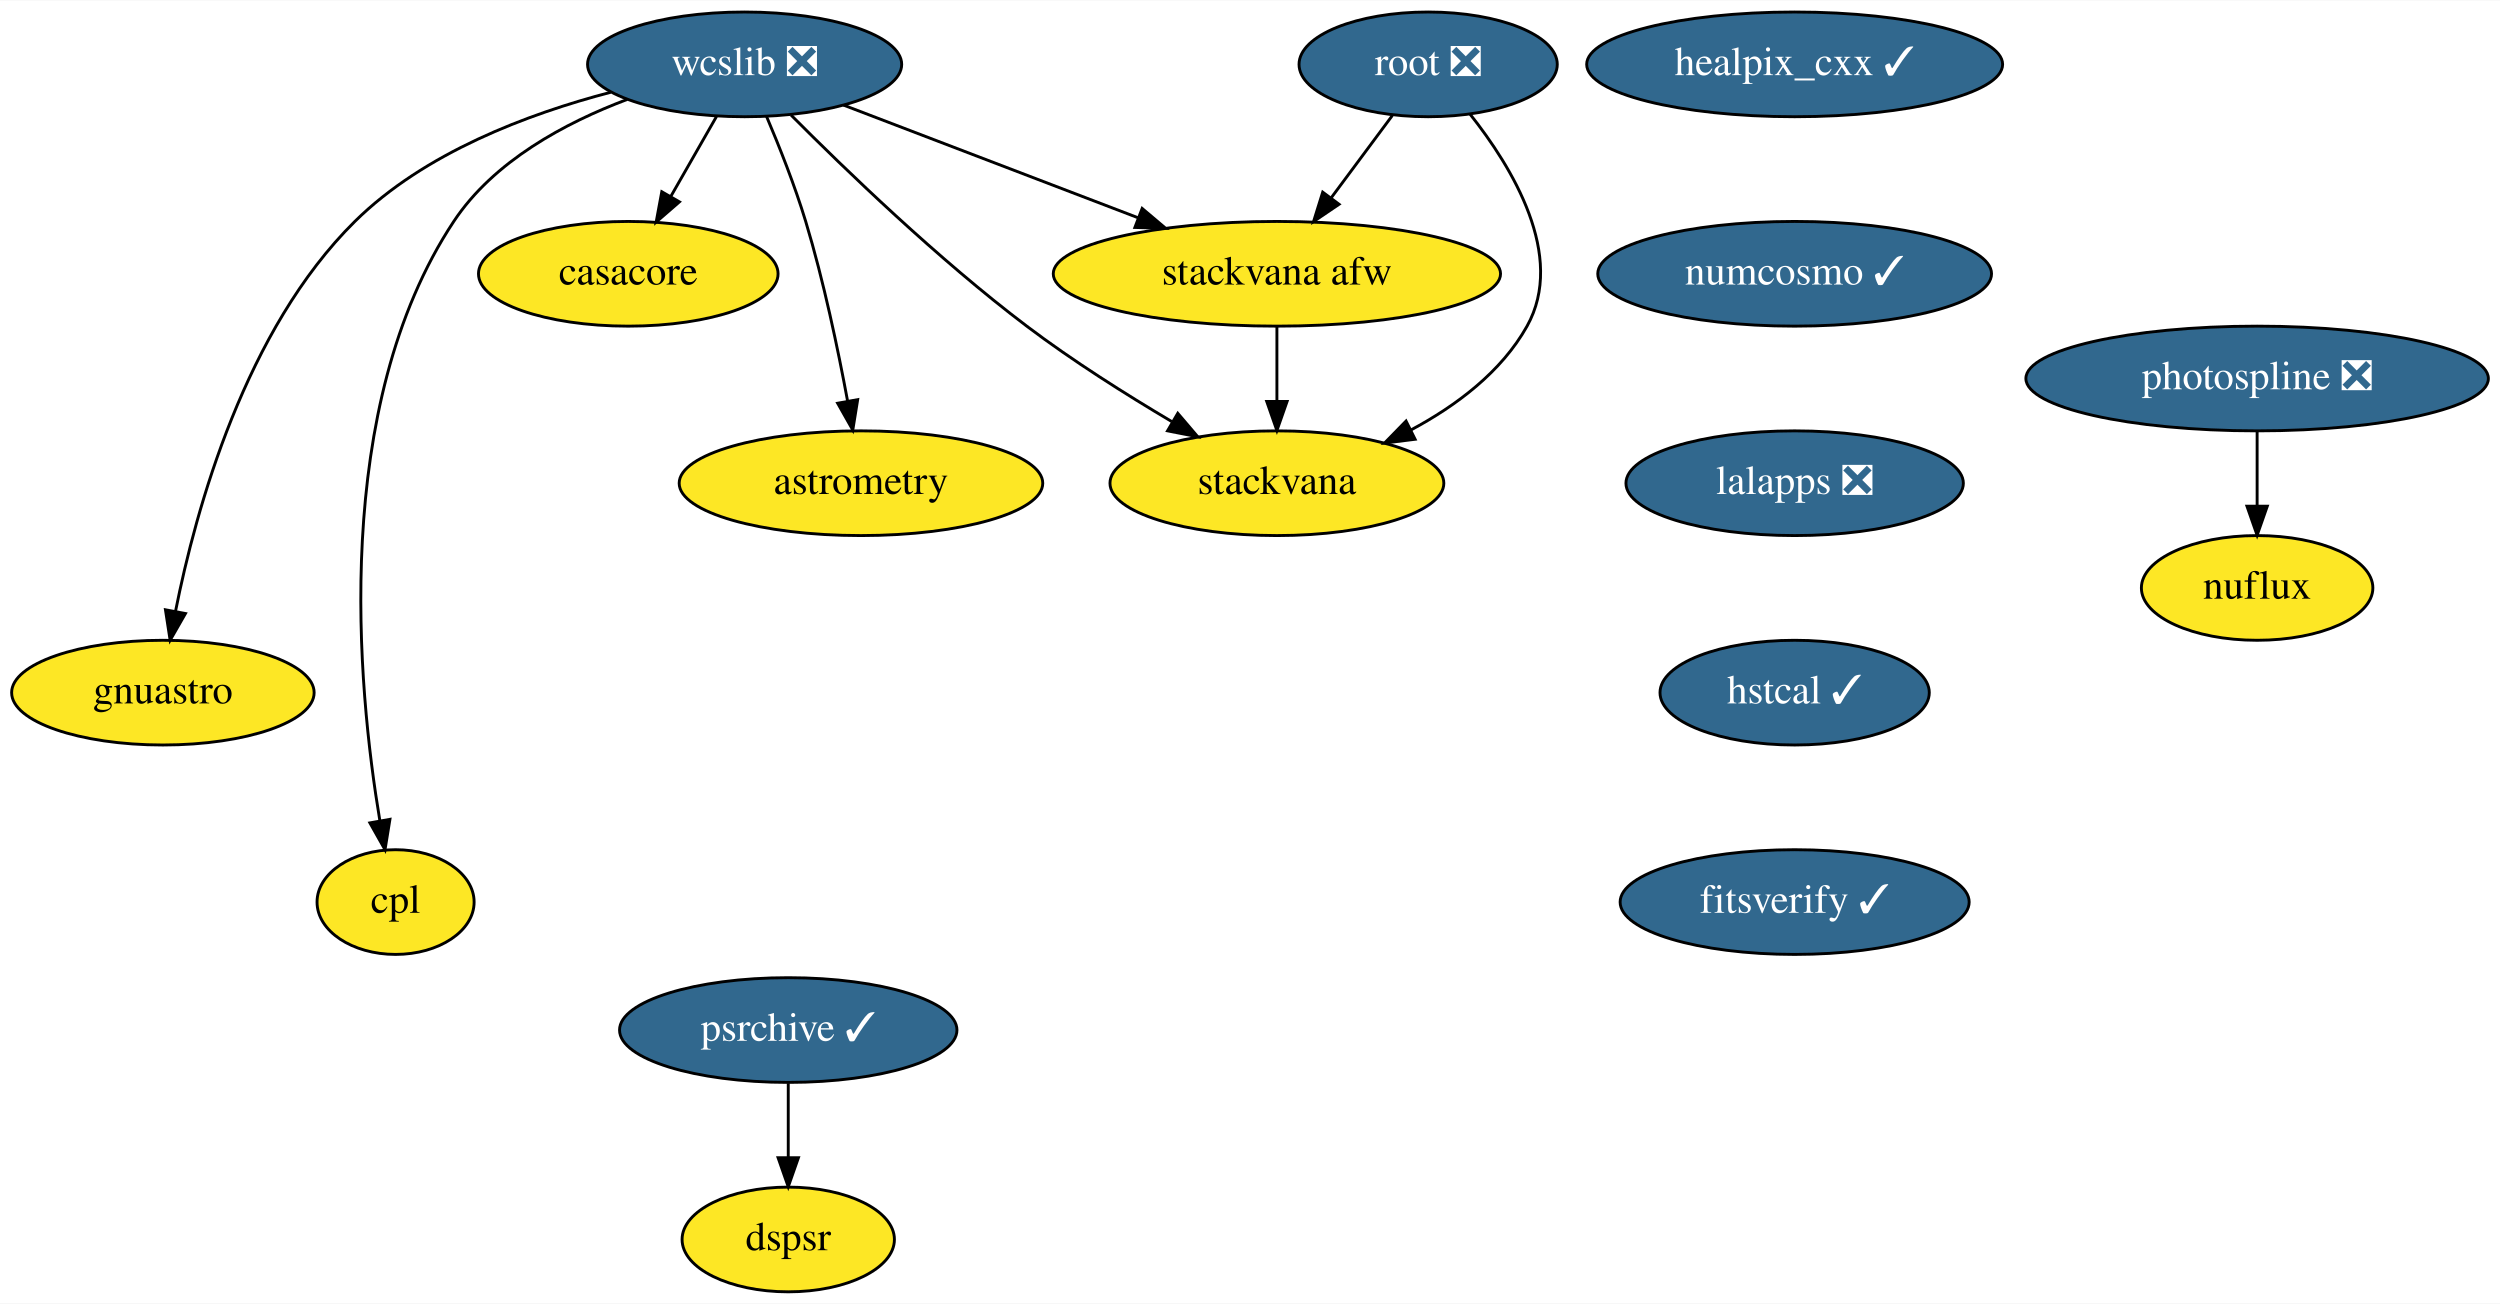
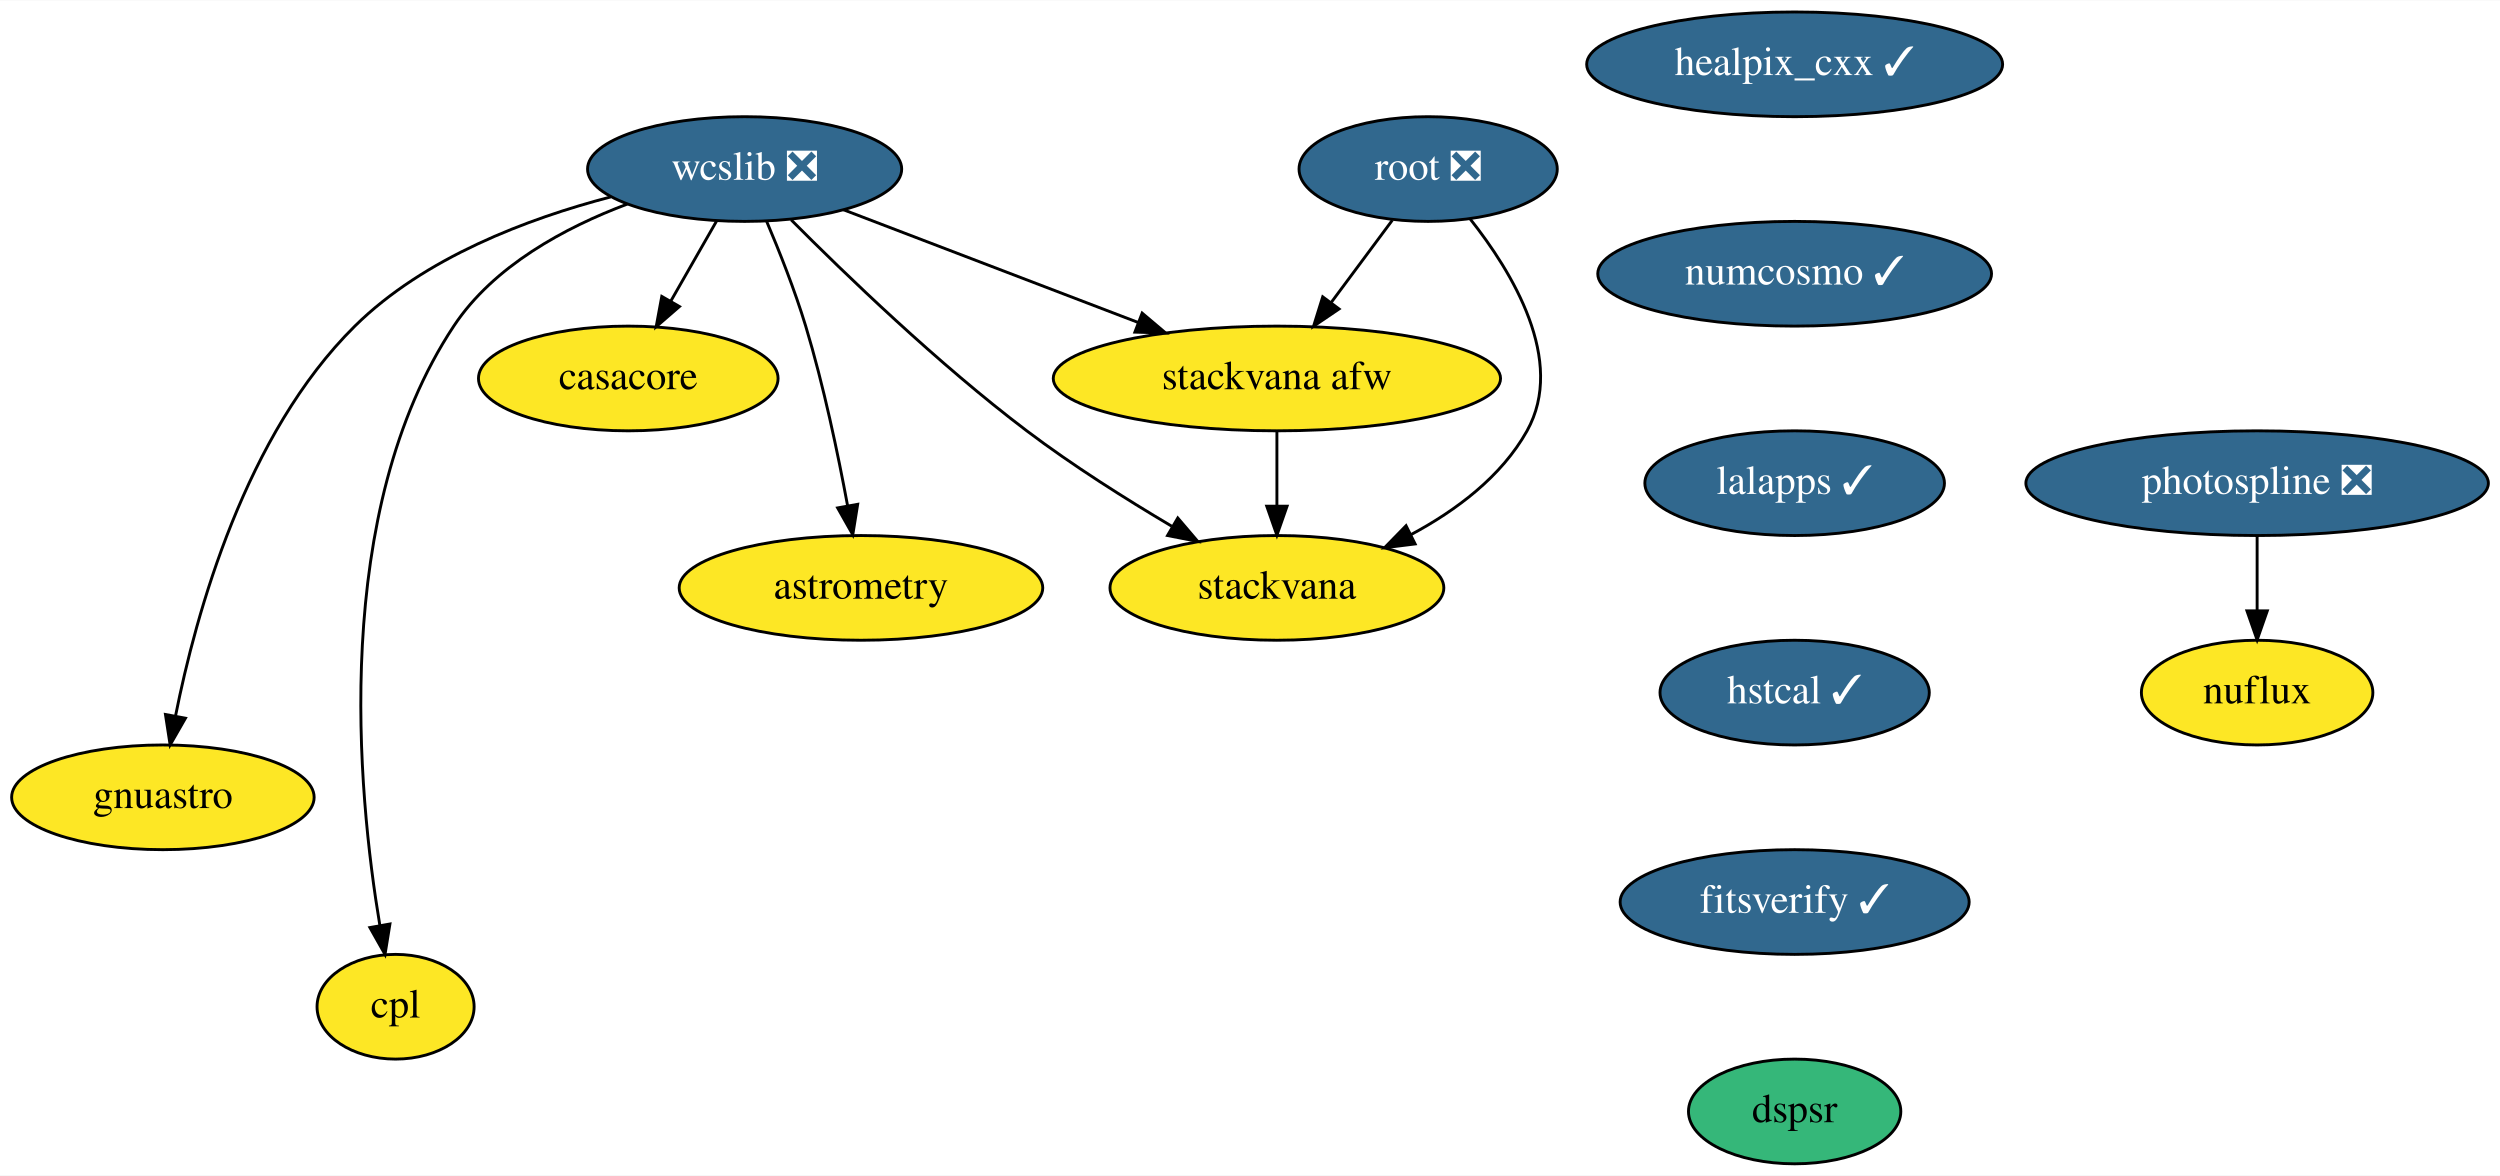
- <svg xmlns="http://www.w3.org/2000/svg" xmlns:xlink="http://www.w3.org/1999/xlink" width="859pt" height="448pt" viewBox="0.00 0.00 859.50 448.00">
-   <g id="graph0" class="graph" transform="scale(1 1) rotate(0) translate(4 444)">
-     <polygon fill="white" stroke="transparent" points="-4,4 -4,-444 855.5,-444 855.5,4 -4,4" />
+ <svg xmlns="http://www.w3.org/2000/svg" xmlns:xlink="http://www.w3.org/1999/xlink" width="859pt" height="404pt" viewBox="0.00 0.00 859.50 404.00">
+   <g id="graph0" class="graph" transform="scale(1 1) rotate(0) translate(4 400)">
+     <polygon fill="white" stroke="transparent" points="-4,4 -4,-400 855.5,-400 855.5,4 -4,4" />
    <g id="node1" class="node">
      <g id="a_node1">
        <a xlink:href="https://github.com/conda-forge/casacore-feedstock" xlink:title="casacore">
-           <ellipse fill="#fde725" stroke="black" cx="212" cy="-350" rx="51.5" ry="18" />
-           <text text-anchor="middle" x="212" y="-346.3" font-family="Times,serif" font-size="14.00">casacore</text>
+           <ellipse fill="#fde725" stroke="black" cx="212" cy="-270" rx="51.5" ry="18" />
+           <text text-anchor="middle" x="212" y="-266.3" font-family="Times,serif" font-size="14.00">casacore</text>
        </a>
      </g>
    </g>
    <g id="node2" class="node">
      <g id="a_node2">
        <a xlink:href="https://github.com/conda-forge/healpix_cxx-feedstock/pull/19" xlink:title="healpix_cxx ✓">
-           <ellipse fill="#31688e" stroke="black" cx="613" cy="-422" rx="71.5" ry="18" />
-           <text text-anchor="middle" x="613" y="-418.3" font-family="Times,serif" font-size="14.00" fill="white">healpix_cxx ✓</text>
+           <ellipse fill="#31688e" stroke="black" cx="613" cy="-378" rx="71.5" ry="18" />
+           <text text-anchor="middle" x="613" y="-374.3" font-family="Times,serif" font-size="14.00" fill="white">healpix_cxx ✓</text>
        </a>
      </g>
    </g>
    <g id="node3" class="node">
      <g id="a_node3">
        <a xlink:href="https://github.com/conda-forge/numcosmo-feedstock/pull/27" xlink:title="numcosmo ✓">
-           <ellipse fill="#31688e" stroke="black" cx="613" cy="-350" rx="67.69" ry="18" />
-           <text text-anchor="middle" x="613" y="-346.3" font-family="Times,serif" font-size="14.00" fill="white">numcosmo ✓</text>
+           <ellipse fill="#31688e" stroke="black" cx="613" cy="-306" rx="67.69" ry="18" />
+           <text text-anchor="middle" x="613" y="-302.3" font-family="Times,serif" font-size="14.00" fill="white">numcosmo ✓</text>
        </a>
      </g>
    </g>
    <g id="node10" class="node">
      <g id="a_node10">
-         <a xlink:href="https://github.com/conda-forge/lalapps-feedstock/pull/33" xlink:title="lalapps ❎">
-           <ellipse fill="#31688e" stroke="black" cx="613" cy="-278" rx="58" ry="18" />
-           <text text-anchor="middle" x="613" y="-274.3" font-family="Times,serif" font-size="14.00" fill="white">lalapps ❎</text>
+         <a xlink:href="https://github.com/conda-forge/lalapps-feedstock/pull/33" xlink:title="lalapps ✓">
+           <ellipse fill="#31688e" stroke="black" cx="613" cy="-234" rx="51.5" ry="18" />
+           <text text-anchor="middle" x="613" y="-230.3" font-family="Times,serif" font-size="14.00" fill="white">lalapps ✓</text>
        </a>
      </g>
    </g>
    <g id="node4" class="node">
      <g id="a_node4">
        <a xlink:href="https://github.com/conda-forge/wcslib-feedstock/pull/19" xlink:title="wcslib ❎">
-           <ellipse fill="#31688e" stroke="black" cx="252" cy="-422" rx="54" ry="18" />
-           <text text-anchor="middle" x="252" y="-418.3" font-family="Times,serif" font-size="14.00" fill="white">wcslib ❎</text>
+           <ellipse fill="#31688e" stroke="black" cx="252" cy="-342" rx="54" ry="18" />
+           <text text-anchor="middle" x="252" y="-338.3" font-family="Times,serif" font-size="14.00" fill="white">wcslib ❎</text>
        </a>
      </g>
    </g>
    <g id="edge2" class="edge">
-       <path fill="none" stroke="black" d="M242.32,-404.05C237.6,-395.8 231.83,-385.7 226.59,-376.54" />
-       <polygon fill="black" stroke="black" points="229.59,-374.73 221.59,-367.79 223.52,-378.21 229.59,-374.73" />
+       <path fill="none" stroke="black" d="M242.32,-324.05C237.6,-315.8 231.83,-305.7 226.59,-296.54" />
+       <polygon fill="black" stroke="black" points="229.59,-294.73 221.59,-287.79 223.52,-298.21 229.59,-294.73" />
    </g>
    <g id="node5" class="node">
      <g id="a_node5">
        <a xlink:href="https://github.com/conda-forge/astrometry-feedstock" xlink:title="astrometry">
-           <ellipse fill="#fde725" stroke="black" cx="292" cy="-278" rx="62.5" ry="18" />
-           <text text-anchor="middle" x="292" y="-274.3" font-family="Times,serif" font-size="14.00">astrometry</text>
+           <ellipse fill="#fde725" stroke="black" cx="292" cy="-198" rx="62.5" ry="18" />
+           <text text-anchor="middle" x="292" y="-194.3" font-family="Times,serif" font-size="14.00">astrometry</text>
        </a>
      </g>
    </g>
    <g id="edge3" class="edge">
-       <path fill="none" stroke="black" d="M259.55,-404.07C263.92,-393.79 269.27,-380.32 273,-368 279.17,-347.62 284.11,-324.02 287.4,-306.25" />
-       <polygon fill="black" stroke="black" points="290.87,-306.74 289.19,-296.28 283.98,-305.5 290.87,-306.74" />
+       <path fill="none" stroke="black" d="M259.55,-324.07C263.92,-313.79 269.27,-300.32 273,-288 279.17,-267.62 284.11,-244.02 287.4,-226.25" />
+       <polygon fill="black" stroke="black" points="290.87,-226.74 289.19,-216.28 283.98,-225.5 290.87,-226.74" />
    </g>
    <g id="node6" class="node">
      <g id="a_node6">
        <a xlink:href="https://github.com/conda-forge/gnuastro-feedstock" xlink:title="gnuastro">
-           <ellipse fill="#fde725" stroke="black" cx="52" cy="-206" rx="52" ry="18" />
-           <text text-anchor="middle" x="52" y="-202.3" font-family="Times,serif" font-size="14.00">gnuastro</text>
+           <ellipse fill="#fde725" stroke="black" cx="52" cy="-126" rx="52" ry="18" />
+           <text text-anchor="middle" x="52" y="-122.3" font-family="Times,serif" font-size="14.00">gnuastro</text>
        </a>
      </g>
    </g>
    <g id="edge4" class="edge">
-       <path fill="none" stroke="black" d="M205.96,-412.41C177.45,-404.97 141.85,-391.56 118,-368 80.41,-330.87 63.37,-269.32 56.36,-234.05" />
-       <polygon fill="black" stroke="black" points="59.76,-233.2 54.49,-224.01 52.88,-234.48 59.76,-233.2" />
+       <path fill="none" stroke="black" d="M205.96,-332.41C177.45,-324.97 141.85,-311.56 118,-288 80.41,-250.87 63.37,-189.32 56.36,-154.05" />
+       <polygon fill="black" stroke="black" points="59.76,-153.2 54.49,-144.01 52.88,-154.48 59.76,-153.2" />
    </g>
    <g id="node7" class="node">
      <g id="a_node7">
        <a xlink:href="https://github.com/conda-forge/stackvana-afw-feedstock" xlink:title="stackvana afw">
-           <ellipse fill="#fde725" stroke="black" cx="435" cy="-350" rx="76.89" ry="18" />
-           <text text-anchor="middle" x="435" y="-346.3" font-family="Times,serif" font-size="14.00">stackvana afw</text>
+           <ellipse fill="#fde725" stroke="black" cx="435" cy="-270" rx="76.89" ry="18" />
+           <text text-anchor="middle" x="435" y="-266.3" font-family="Times,serif" font-size="14.00">stackvana afw</text>
        </a>
      </g>
    </g>
    <g id="edge5" class="edge">
-       <path fill="none" stroke="black" d="M285.99,-408C314.47,-397.1 355.44,-381.43 387.22,-369.28" />
-       <polygon fill="black" stroke="black" points="388.67,-372.47 396.76,-365.63 386.17,-365.93 388.67,-372.47" />
+       <path fill="none" stroke="black" d="M285.99,-328C314.47,-317.1 355.44,-301.43 387.22,-289.28" />
+       <polygon fill="black" stroke="black" points="388.67,-292.47 396.76,-285.63 386.17,-285.93 388.67,-292.47" />
    </g>
    <g id="node8" class="node">
      <g id="a_node8">
        <a xlink:href="https://github.com/conda-forge/stackvana-feedstock" xlink:title="stackvana">
-           <ellipse fill="#fde725" stroke="black" cx="435" cy="-278" rx="57.39" ry="18" />
-           <text text-anchor="middle" x="435" y="-274.3" font-family="Times,serif" font-size="14.00">stackvana</text>
+           <ellipse fill="#fde725" stroke="black" cx="435" cy="-198" rx="57.39" ry="18" />
+           <text text-anchor="middle" x="435" y="-194.3" font-family="Times,serif" font-size="14.00">stackvana</text>
        </a>
      </g>
    </g>
    <g id="edge6" class="edge">
-       <path fill="none" stroke="black" d="M267.98,-404.55C286.55,-385.88 318.55,-355.02 349,-332 364.67,-320.15 383.09,-308.53 398.86,-299.19" />
-       <polygon fill="black" stroke="black" points="400.92,-302.04 407.79,-293.98 397.39,-296 400.92,-302.04" />
+       <path fill="none" stroke="black" d="M267.98,-324.55C286.55,-305.88 318.55,-275.02 349,-252 364.67,-240.15 383.09,-228.53 398.86,-219.19" />
+       <polygon fill="black" stroke="black" points="400.92,-222.04 407.79,-213.98 397.39,-216 400.92,-222.04" />
    </g>
    <g id="node9" class="node">
      <g id="a_node9">
        <a xlink:href="https://github.com/conda-forge/cpl-feedstock" xlink:title="cpl">
-           <ellipse fill="#fde725" stroke="black" cx="132" cy="-134" rx="27" ry="18" />
-           <text text-anchor="middle" x="132" y="-130.3" font-family="Times,serif" font-size="14.00">cpl</text>
+           <ellipse fill="#fde725" stroke="black" cx="132" cy="-54" rx="27" ry="18" />
+           <text text-anchor="middle" x="132" y="-50.3" font-family="Times,serif" font-size="14.00">cpl</text>
        </a>
      </g>
    </g>
    <g id="edge7" class="edge">
-       <path fill="none" stroke="black" d="M211.65,-409.95C190.29,-401.91 165.72,-388.73 152,-368 109.81,-304.23 118.87,-208.19 126.61,-161.87" />
-       <polygon fill="black" stroke="black" points="130.06,-162.45 128.37,-151.99 123.17,-161.22 130.06,-162.45" />
+       <path fill="none" stroke="black" d="M211.65,-329.95C190.29,-321.91 165.72,-308.73 152,-288 109.81,-224.23 118.87,-128.19 126.61,-81.87" />
+       <polygon fill="black" stroke="black" points="130.06,-82.45 128.37,-71.99 123.17,-81.22 130.06,-82.45" />
    </g>
    <g id="edge8" class="edge">
-       <path fill="none" stroke="black" d="M435,-331.7C435,-323.98 435,-314.71 435,-306.11" />
-       <polygon fill="black" stroke="black" points="438.5,-306.1 435,-296.1 431.5,-306.1 438.5,-306.1" />
+       <path fill="none" stroke="black" d="M435,-251.7C435,-243.98 435,-234.71 435,-226.11" />
+       <polygon fill="black" stroke="black" points="438.5,-226.1 435,-216.1 431.5,-226.1 438.5,-226.1" />
    </g>
    <g id="node11" class="node">
      <g id="a_node11">
        <a xlink:href="https://github.com/conda-forge/hstcal-feedstock/pull/8" xlink:title="hstcal ✓">
-           <ellipse fill="#31688e" stroke="black" cx="613" cy="-206" rx="46.29" ry="18" />
-           <text text-anchor="middle" x="613" y="-202.3" font-family="Times,serif" font-size="14.00" fill="white">hstcal ✓</text>
+           <ellipse fill="#31688e" stroke="black" cx="613" cy="-162" rx="46.29" ry="18" />
+           <text text-anchor="middle" x="613" y="-158.3" font-family="Times,serif" font-size="14.00" fill="white">hstcal ✓</text>
        </a>
      </g>
    </g>
-     <g id="node17" class="node">
-       <g id="a_node17">
+     <g id="node15" class="node">
+       <g id="a_node15">
        <a xlink:href="https://github.com/conda-forge/fitsverify-feedstock/pull/3" xlink:title="fitsverify ✓">
-           <ellipse fill="#31688e" stroke="black" cx="613" cy="-134" rx="60" ry="18" />
-           <text text-anchor="middle" x="613" y="-130.3" font-family="Times,serif" font-size="14.00" fill="white">fitsverify ✓</text>
+           <ellipse fill="#31688e" stroke="black" cx="613" cy="-90" rx="60" ry="18" />
+           <text text-anchor="middle" x="613" y="-86.3" font-family="Times,serif" font-size="14.00" fill="white">fitsverify ✓</text>
        </a>
      </g>
    </g>
    <g id="node12" class="node">
      <g id="a_node12">
        <a xlink:href="https://github.com/conda-forge/root-feedstock/pull/166" xlink:title="root ❎">
-           <ellipse fill="#31688e" stroke="black" cx="487" cy="-422" rx="44.39" ry="18" />
-           <text text-anchor="middle" x="487" y="-418.3" font-family="Times,serif" font-size="14.00" fill="white">root ❎</text>
+           <ellipse fill="#31688e" stroke="black" cx="487" cy="-342" rx="44.39" ry="18" />
+           <text text-anchor="middle" x="487" y="-338.3" font-family="Times,serif" font-size="14.00" fill="white">root ❎</text>
        </a>
      </g>
    </g>
    <g id="edge11" class="edge">
-       <path fill="none" stroke="black" d="M474.68,-404.41C468.42,-395.99 460.69,-385.58 453.72,-376.2" />
-       <polygon fill="black" stroke="black" points="456.37,-373.9 447.6,-367.96 450.75,-378.07 456.37,-373.9" />
+       <path fill="none" stroke="black" d="M474.68,-324.41C468.42,-315.99 460.69,-305.58 453.72,-296.2" />
+       <polygon fill="black" stroke="black" points="456.37,-293.9 447.6,-287.96 450.75,-298.07 456.37,-293.9" />
    </g>
    <g id="edge12" class="edge">
-       <path fill="none" stroke="black" d="M501.35,-404.95C515.89,-386.64 534.47,-356.12 521,-332 512.21,-316.26 496.61,-304.61 481.08,-296.31" />
-       <polygon fill="black" stroke="black" points="482.52,-293.11 472,-291.8 479.4,-299.38 482.52,-293.11" />
+       <path fill="none" stroke="black" d="M501.35,-324.95C515.89,-306.64 534.47,-276.12 521,-252 512.21,-236.26 496.61,-224.61 481.08,-216.31" />
+       <polygon fill="black" stroke="black" points="482.52,-213.11 472,-211.8 479.4,-219.38 482.52,-213.11" />
    </g>
    <g id="node13" class="node">
      <g id="a_node13">
        <a xlink:href="https://github.com/conda-forge/photospline-feedstock/pull/18" xlink:title="photospline ❎">
-           <ellipse fill="#31688e" stroke="black" cx="772" cy="-314" rx="79.5" ry="18" />
-           <text text-anchor="middle" x="772" y="-310.3" font-family="Times,serif" font-size="14.00" fill="white">photospline ❎</text>
+           <ellipse fill="#31688e" stroke="black" cx="772" cy="-234" rx="79.5" ry="18" />
+           <text text-anchor="middle" x="772" y="-230.3" font-family="Times,serif" font-size="14.00" fill="white">photospline ❎</text>
        </a>
      </g>
    </g>
    <g id="node14" class="node">
      <g id="a_node14">
        <a xlink:href="https://github.com/conda-forge/nuflux-feedstock" xlink:title="nuflux">
-           <ellipse fill="#fde725" stroke="black" cx="772" cy="-242" rx="39.79" ry="18" />
-           <text text-anchor="middle" x="772" y="-238.3" font-family="Times,serif" font-size="14.00">nuflux</text>
+           <ellipse fill="#fde725" stroke="black" cx="772" cy="-162" rx="39.79" ry="18" />
+           <text text-anchor="middle" x="772" y="-158.3" font-family="Times,serif" font-size="14.00">nuflux</text>
        </a>
      </g>
    </g>
    <g id="edge13" class="edge">
-       <path fill="none" stroke="black" d="M772,-295.7C772,-287.98 772,-278.71 772,-270.11" />
-       <polygon fill="black" stroke="black" points="775.5,-270.1 772,-260.1 768.5,-270.1 775.5,-270.1" />
-     </g>
-     <g id="node15" class="node">
-       <g id="a_node15">
-         <a xlink:href="https://github.com/conda-forge/psrchive-feedstock/pull/22" xlink:title="psrchive ✓">
-           <ellipse fill="#31688e" stroke="black" cx="267" cy="-90" rx="58" ry="18" />
-           <text text-anchor="middle" x="267" y="-86.3" font-family="Times,serif" font-size="14.00" fill="white">psrchive ✓</text>
-         </a>
-       </g>
+       <path fill="none" stroke="black" d="M772,-215.7C772,-207.98 772,-198.71 772,-190.11" />
+       <polygon fill="black" stroke="black" points="775.5,-190.1 772,-180.1 768.5,-190.1 775.5,-190.1" />
    </g>
    <g id="node16" class="node">
      <g id="a_node16">
        <a xlink:href="https://github.com/conda-forge/dspsr-feedstock" xlink:title="dspsr">
-           <ellipse fill="#fde725" stroke="black" cx="267" cy="-18" rx="36.5" ry="18" />
-           <text text-anchor="middle" x="267" y="-14.3" font-family="Times,serif" font-size="14.00">dspsr</text>
+           <ellipse fill="#35b779" stroke="black" cx="613" cy="-18" rx="36.5" ry="18" />
+           <text text-anchor="middle" x="613" y="-14.3" font-family="Times,serif" font-size="14.00">dspsr</text>
        </a>
      </g>
    </g>
-     <g id="edge14" class="edge">
-       <path fill="none" stroke="black" d="M267,-71.7C267,-63.98 267,-54.71 267,-46.11" />
-       <polygon fill="black" stroke="black" points="270.5,-46.1 267,-36.1 263.5,-46.1 270.5,-46.1" />
-     </g>
  </g>
</svg>
